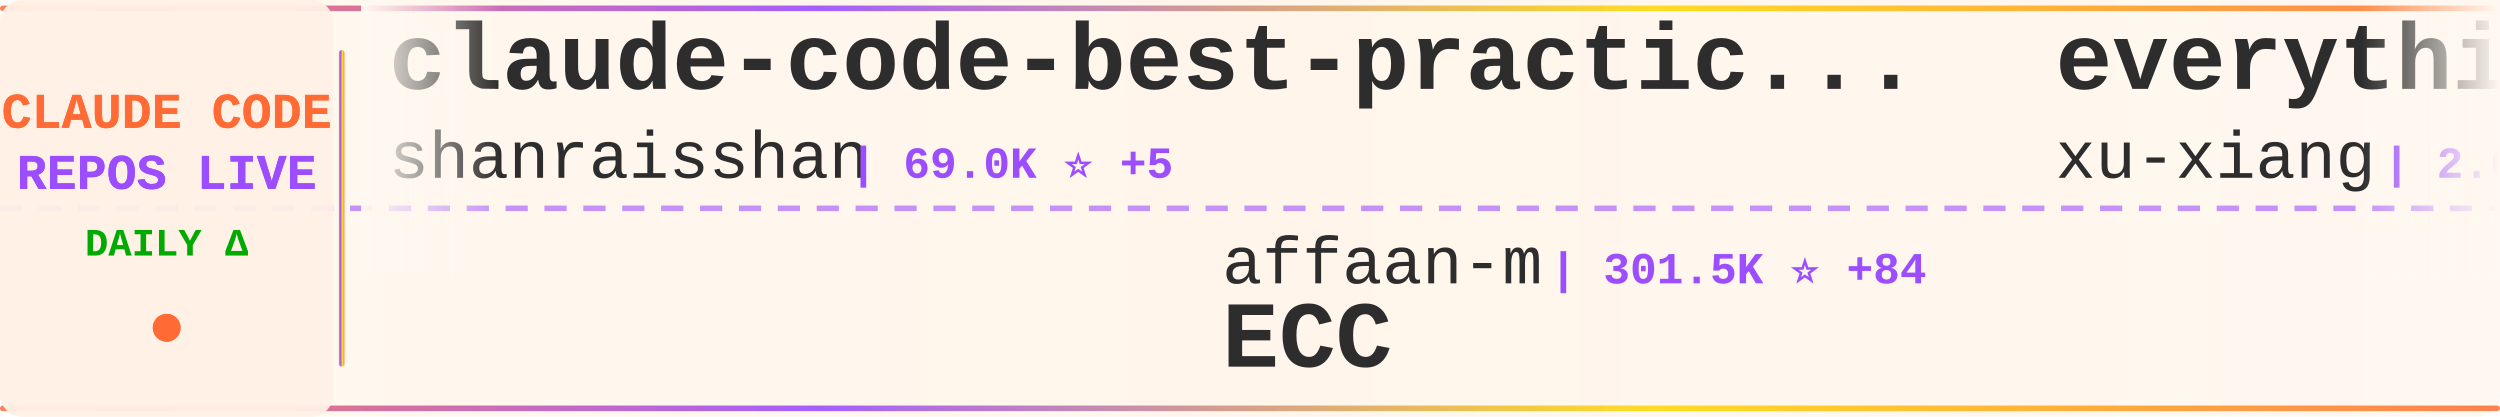
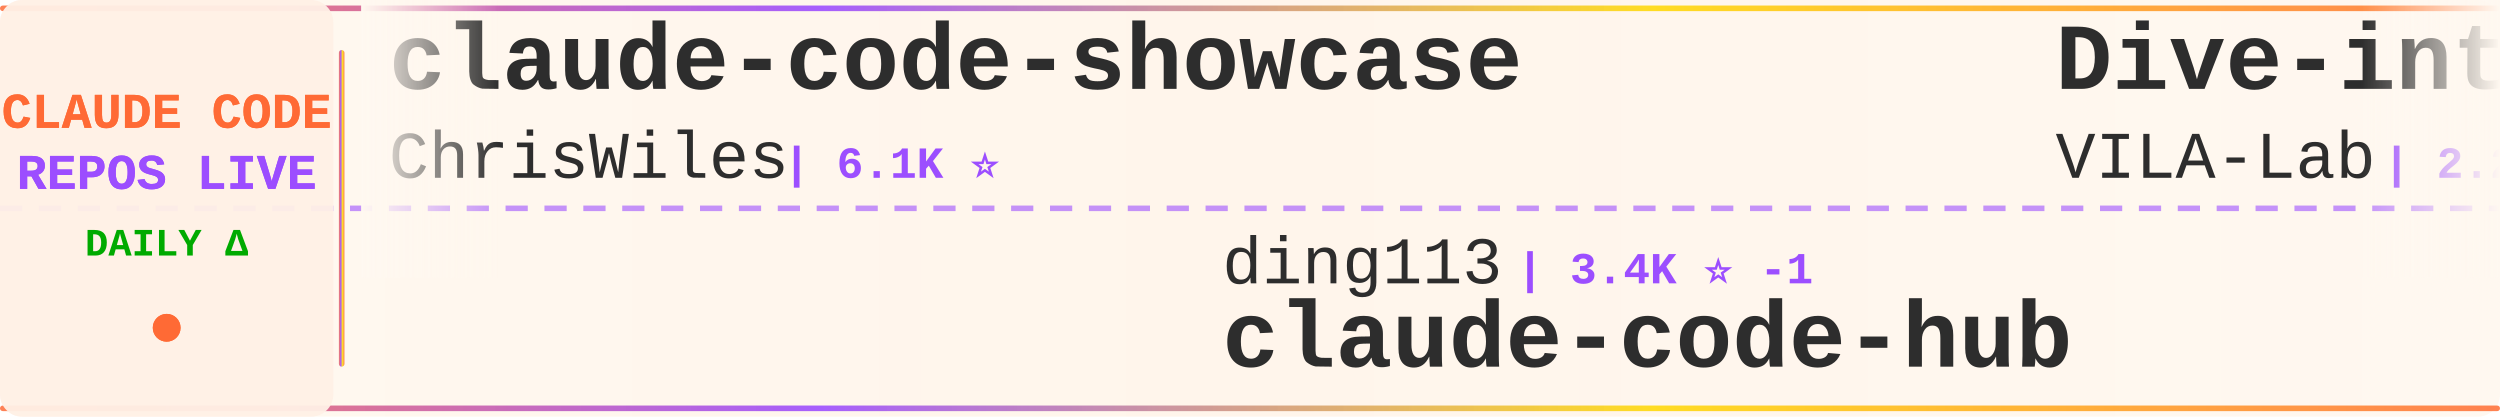
<svg xmlns="http://www.w3.org/2000/svg" width="900" height="150">
  <defs>
    <linearGradient id="tickerBg" x1="0%" y1="0%" x2="100%" y2="0%">
      <stop offset="0%" style="stop-color:#fff8f0;stop-opacity:0.98" />
      <stop offset="50%" style="stop-color:#fff5eb;stop-opacity:1" />
      <stop offset="100%" style="stop-color:#fff8f0;stop-opacity:0.98" />
    </linearGradient>
    <linearGradient id="borderGrad" x1="0%" y1="0%" x2="100%" y2="0%">
      <stop offset="0%" style="stop-color:#FF6B35;stop-opacity:0.85">
        <animate attributeName="stop-opacity" values="0.85;1;0.85" dur="2s" repeatCount="indefinite" />
      </stop>
      <stop offset="33%" style="stop-color:#9C4EFF;stop-opacity:0.9">
        <animate attributeName="stop-opacity" values="0.9;1;0.9" dur="2.2s" repeatCount="indefinite" />
      </stop>
      <stop offset="66%" style="stop-color:#FFD700;stop-opacity:0.85">
        <animate attributeName="stop-opacity" values="0.85;1;0.85" dur="1.8s" repeatCount="indefinite" />
      </stop>
      <stop offset="100%" style="stop-color:#FF6B35;stop-opacity:0.85">
        <animate attributeName="stop-opacity" values="0.85;1;0.85" dur="2s" repeatCount="indefinite" />
      </stop>
    </linearGradient>
    <filter id="textGlow">
      <feGaussianBlur stdDeviation="0.15" result="coloredBlur" />
      <feMerge>
        <feMergeNode in="coloredBlur" />
        <feMergeNode in="SourceGraphic" />
      </feMerge>
    </filter>
    <filter id="metricGlow">
      <feGaussianBlur stdDeviation="0.2" result="coloredBlur" />
      <feMerge>
        <feMergeNode in="coloredBlur" />
        <feMergeNode in="SourceGraphic" />
      </feMerge>
    </filter>
    <linearGradient id="leftFade" x1="0%" y1="0%" x2="100%" y2="0%">
      <stop offset="0%" style="stop-color:#fff8f0;stop-opacity:1" />
      <stop offset="100%" style="stop-color:#fff8f0;stop-opacity:0" />
    </linearGradient>
    <linearGradient id="rightFade" x1="0%" y1="0%" x2="100%" y2="0%">
      <stop offset="0%" style="stop-color:#fff8f0;stop-opacity:0" />
      <stop offset="100%" style="stop-color:#fff8f0;stop-opacity:1" />
    </linearGradient>
  </defs>
  <rect width="900" height="150" fill="url(#tickerBg)" rx="8" />
  <rect x="0" y="2" width="900" height="2" fill="url(#borderGrad)" rx="1" />
  <rect x="0" y="146" width="900" height="2" fill="url(#borderGrad)" rx="1" />
  <line x1="0" y1="75" x2="900" y2="75" stroke="#9C4EFF" stroke-width="2" stroke-dasharray="8 6" opacity="0.6" />
  <rect x="0" y="0" width="120" height="150" fill="#fff0e6" opacity="0.95" rx="8" />
  <text x="60" y="46" font-family="'Courier New', monospace" font-size="18" font-weight="bold" fill="#FF6B35" text-anchor="middle" filter="url(#textGlow)">
    CLAUDE CODE
  </text>
  <text x="60" y="68" font-family="'Courier New', monospace" font-size="18" font-weight="bold" fill="#9C4EFF" text-anchor="middle" filter="url(#textGlow)">
    REPOS LIVE
  </text>
  <text x="60" y="92" font-family="'Courier New', monospace" font-size="14" font-weight="bold" fill="#00aa00" text-anchor="middle">
    DAILY Δ
  </text>
  <circle cx="60" cy="118" r="5" fill="#FF6B35" filter="url(#metricGlow)">
    <animate attributeName="r" values="4;6;4" dur="1.5s" repeatCount="indefinite" />
    <animate attributeName="opacity" values="0.6;1;0.6" dur="1.5s" repeatCount="indefinite" />
  </circle>
  <rect x="122" y="18" width="2" height="114" fill="url(#borderGrad)" rx="1" />
  <clipPath id="tickerClip">
    <rect x="130" y="0" width="770" height="150" />
  </clipPath>
  <g clip-path="url(#tickerClip)">
    <g id="tickerItems">
      <animateTransform attributeName="transform" attributeType="XML" type="translate" from="0 0" to="-3000 0" dur="54s" repeatCount="indefinite" />
      <g transform="translate(0, 0)">
-         <text x="140" y="32" font-family="'Courier New', monospace" font-size="34" font-weight="bold" fill="#2d2d2d">claude-code-best-practic...</text>
-         <text x="140" y="64" font-family="'Courier New', monospace" font-size="24" font-weight="normal" fill="#2d2d2d" opacity="1.0">shanraisshan</text>
-         <text x="306" y="64" font-family="'Courier New', monospace" font-size="16" font-weight="bold" fill="#9C4EFF"> | 69.0K ⭐ +5</text>
+         <text x="140" y="32" font-family="'Courier New', monospace" font-size="34" font-weight="bold" fill="#2d2d2d">claude-code-showcase</text>
+         <text x="140" y="64" font-family="'Courier New', monospace" font-size="24" font-weight="normal" fill="#2d2d2d" opacity="1.0">ChrisWiles</text>
+         <text x="282" y="64" font-family="'Courier New', monospace" font-size="16" font-weight="bold" fill="#9C4EFF"> | 6.1K ⭐</text>
      </g>
      <g transform="translate(300, 0)">
-         <text x="140" y="102" font-family="'Courier New', monospace" font-size="24" font-weight="normal" fill="#2d2d2d" opacity="1.0">affaan-m</text>
-         <text x="258" y="102" font-family="'Courier New', monospace" font-size="16" font-weight="bold" fill="#9C4EFF"> | 301.5K ⭐ +84</text>
-         <text x="140" y="132" font-family="'Courier New', monospace" font-size="34" font-weight="bold" fill="#2d2d2d">ECC</text>
+         <text x="140" y="102" font-family="'Courier New', monospace" font-size="24" font-weight="normal" fill="#2d2d2d" opacity="1.0">ding113</text>
+         <text x="246" y="102" font-family="'Courier New', monospace" font-size="16" font-weight="bold" fill="#9C4EFF"> | 3.4K ⭐ -1</text>
+         <text x="140" y="132" font-family="'Courier New', monospace" font-size="34" font-weight="bold" fill="#2d2d2d">claude-code-hub</text>
      </g>
      <g transform="translate(600, 0)">
-         <text x="140" y="32" font-family="'Courier New', monospace" font-size="34" font-weight="bold" fill="#2d2d2d">everything-claude-code-z...</text>
-         <text x="140" y="64" font-family="'Courier New', monospace" font-size="24" font-weight="normal" fill="#2d2d2d" opacity="1.0">xu-xiang</text>
-         <text x="258" y="64" font-family="'Courier New', monospace" font-size="16" font-weight="bold" fill="#9C4EFF"> | 2.0K ⭐</text>
+         <text x="140" y="32" font-family="'Courier New', monospace" font-size="34" font-weight="bold" fill="#2d2d2d">Dive-into-Claude-Code</text>
+         <text x="140" y="64" font-family="'Courier New', monospace" font-size="24" font-weight="normal" fill="#2d2d2d" opacity="1.0">VILA-Lab</text>
+         <text x="258" y="64" font-family="'Courier New', monospace" font-size="16" font-weight="bold" fill="#9C4EFF"> | 2.2K ⭐ +1</text>
      </g>
      <g transform="translate(900, 0)">
-         <text x="140" y="102" font-family="'Courier New', monospace" font-size="24" font-weight="normal" fill="#2d2d2d" opacity="1.0">darcyegb</text>
-         <text x="258" y="102" font-family="'Courier New', monospace" font-size="16" font-weight="bold" fill="#9C4EFF"> | 781 ⭐</text>
-         <text x="140" y="132" font-family="'Courier New', monospace" font-size="34" font-weight="bold" fill="#2d2d2d">ClaudeCodeAgents</text>
+         <text x="140" y="102" font-family="'Courier New', monospace" font-size="24" font-weight="normal" fill="#2d2d2d" opacity="1.0">nicedreamzapp</text>
+         <text x="318" y="102" font-family="'Courier New', monospace" font-size="16" font-weight="bold" fill="#9C4EFF"> | 3.5K ⭐</text>
+         <text x="140" y="132" font-family="'Courier New', monospace" font-size="34" font-weight="bold" fill="#2d2d2d">claude-code-local</text>
      </g>
      <g transform="translate(1200, 0)">
-         <text x="140" y="32" font-family="'Courier New', monospace" font-size="34" font-weight="bold" fill="#2d2d2d">ralph-claude-code</text>
-         <text x="140" y="64" font-family="'Courier New', monospace" font-size="24" font-weight="normal" fill="#2d2d2d" opacity="1.0">frankbria</text>
-         <text x="270" y="64" font-family="'Courier New', monospace" font-size="16" font-weight="bold" fill="#9C4EFF"> | 9.7K ⭐</text>
+         <text x="140" y="32" font-family="'Courier New', monospace" font-size="34" font-weight="bold" fill="#2d2d2d">claude-code-router</text>
+         <text x="140" y="64" font-family="'Courier New', monospace" font-size="24" font-weight="normal" fill="#2d2d2d" opacity="1.0">musistudio</text>
+         <text x="282" y="64" font-family="'Courier New', monospace" font-size="16" font-weight="bold" fill="#9C4EFF"> | 38.1K ⭐ +1</text>
      </g>
      <g transform="translate(1500, 0)">
-         <text x="140" y="102" font-family="'Courier New', monospace" font-size="24" font-weight="normal" fill="#2d2d2d" opacity="1.0">wesammustafa</text>
-         <text x="306" y="102" font-family="'Courier New', monospace" font-size="16" font-weight="bold" fill="#9C4EFF"> | 3.7K ⭐ +2</text>
-         <text x="140" y="132" font-family="'Courier New', monospace" font-size="34" font-weight="bold" fill="#2d2d2d">Claude-Code-Quest</text>
+         <text x="140" y="102" font-family="'Courier New', monospace" font-size="24" font-weight="normal" fill="#2d2d2d" opacity="1.0">techjarves</text>
+         <text x="282" y="102" font-family="'Courier New', monospace" font-size="16" font-weight="bold" fill="#9C4EFF"> | 1.6K ⭐ +1</text>
+         <text x="140" y="132" font-family="'Courier New', monospace" font-size="34" font-weight="bold" fill="#2d2d2d">ClaudeCode-Portable</text>
      </g>
      <g transform="translate(1800, 0)">
-         <text x="140" y="32" font-family="'Courier New', monospace" font-size="34" font-weight="bold" fill="#2d2d2d">ClaudeCode</text>
-         <text x="140" y="64" font-family="'Courier New', monospace" font-size="24" font-weight="normal" fill="#2d2d2d" opacity="1.0">guanshan</text>
-         <text x="258" y="64" font-family="'Courier New', monospace" font-size="16" font-weight="bold" fill="#9C4EFF"> | 61 ⭐</text>
+         <text x="140" y="32" font-family="'Courier New', monospace" font-size="34" font-weight="bold" fill="#2d2d2d">claude-coder</text>
+         <text x="140" y="64" font-family="'Courier New', monospace" font-size="24" font-weight="normal" fill="#2d2d2d" opacity="1.0">kodu-ai</text>
+         <text x="246" y="64" font-family="'Courier New', monospace" font-size="16" font-weight="bold" fill="#9C4EFF"> | 5.2K ⭐</text>
      </g>
      <g transform="translate(2100, 0)">
+         <text x="140" y="102" font-family="'Courier New', monospace" font-size="24" font-weight="normal" fill="#2d2d2d" opacity="1.0">rohitg00</text>
+         <text x="258" y="102" font-family="'Courier New', monospace" font-size="16" font-weight="bold" fill="#9C4EFF"> | 2.8K ⭐</text>
+         <text x="140" y="132" font-family="'Courier New', monospace" font-size="34" font-weight="bold" fill="#2d2d2d">awesome-claude-code-tool...</text>
+       </g>
+       <g transform="translate(2400, 0)">
+         <text x="140" y="32" font-family="'Courier New', monospace" font-size="34" font-weight="bold" fill="#2d2d2d">claude_codex_bridge</text>
+         <text x="140" y="64" font-family="'Courier New', monospace" font-size="24" font-weight="normal" fill="#2d2d2d" opacity="1.0">SeemSeam</text>
+         <text x="258" y="64" font-family="'Courier New', monospace" font-size="16" font-weight="bold" fill="#9C4EFF"> | 3.6K ⭐</text>
+       </g>
+       <g transform="translate(2700, 0)">
        <text x="140" y="102" font-family="'Courier New', monospace" font-size="24" font-weight="normal" fill="#2d2d2d" opacity="1.0">huangjia2019</text>
        <text x="306" y="102" font-family="'Courier New', monospace" font-size="16" font-weight="bold" fill="#9C4EFF"> | 1.2K ⭐</text>
        <text x="140" y="132" font-family="'Courier New', monospace" font-size="34" font-weight="bold" fill="#2d2d2d">claude-code-engineering</text>
      </g>
-       <g transform="translate(2400, 0)">
-         <text x="140" y="32" font-family="'Courier New', monospace" font-size="34" font-weight="bold" fill="#2d2d2d">claude-code-infrastructu...</text>
-         <text x="140" y="64" font-family="'Courier New', monospace" font-size="24" font-weight="normal" fill="#2d2d2d" opacity="1.0">diet103</text>
-         <text x="246" y="64" font-family="'Courier New', monospace" font-size="16" font-weight="bold" fill="#9C4EFF"> | 10.1K ⭐ +1</text>
-       </g>
-       <g transform="translate(2700, 0)">
-         <text x="140" y="102" font-family="'Courier New', monospace" font-size="24" font-weight="normal" fill="#2d2d2d" opacity="1.0">Maciek-roboblog</text>
-         <text x="342" y="102" font-family="'Courier New', monospace" font-size="16" font-weight="bold" fill="#9C4EFF"> | 8.8K ⭐ -2</text>
-         <text x="140" y="132" font-family="'Courier New', monospace" font-size="34" font-weight="bold" fill="#2d2d2d">Claude-Code-Usage-Monito...</text>
-       </g>
      <g transform="translate(3000, 0)">
-         <text x="140" y="32" font-family="'Courier New', monospace" font-size="34" font-weight="bold" fill="#2d2d2d">claude-code-best-practic...</text>
-         <text x="140" y="64" font-family="'Courier New', monospace" font-size="24" font-weight="normal" fill="#2d2d2d" opacity="1.0">shanraisshan</text>
-         <text x="306" y="64" font-family="'Courier New', monospace" font-size="16" font-weight="bold" fill="#9C4EFF"> | 69.0K ⭐ +5</text>
+         <text x="140" y="32" font-family="'Courier New', monospace" font-size="34" font-weight="bold" fill="#2d2d2d">claude-code-showcase</text>
+         <text x="140" y="64" font-family="'Courier New', monospace" font-size="24" font-weight="normal" fill="#2d2d2d" opacity="1.0">ChrisWiles</text>
+         <text x="282" y="64" font-family="'Courier New', monospace" font-size="16" font-weight="bold" fill="#9C4EFF"> | 6.1K ⭐</text>
      </g>
      <g transform="translate(3300, 0)">
-         <text x="140" y="102" font-family="'Courier New', monospace" font-size="24" font-weight="normal" fill="#2d2d2d" opacity="1.0">affaan-m</text>
-         <text x="258" y="102" font-family="'Courier New', monospace" font-size="16" font-weight="bold" fill="#9C4EFF"> | 301.5K ⭐ +84</text>
-         <text x="140" y="132" font-family="'Courier New', monospace" font-size="34" font-weight="bold" fill="#2d2d2d">ECC</text>
+         <text x="140" y="102" font-family="'Courier New', monospace" font-size="24" font-weight="normal" fill="#2d2d2d" opacity="1.0">ding113</text>
+         <text x="246" y="102" font-family="'Courier New', monospace" font-size="16" font-weight="bold" fill="#9C4EFF"> | 3.4K ⭐ -1</text>
+         <text x="140" y="132" font-family="'Courier New', monospace" font-size="34" font-weight="bold" fill="#2d2d2d">claude-code-hub</text>
      </g>
      <g transform="translate(3600, 0)">
-         <text x="140" y="32" font-family="'Courier New', monospace" font-size="34" font-weight="bold" fill="#2d2d2d">everything-claude-code-z...</text>
-         <text x="140" y="64" font-family="'Courier New', monospace" font-size="24" font-weight="normal" fill="#2d2d2d" opacity="1.0">xu-xiang</text>
-         <text x="258" y="64" font-family="'Courier New', monospace" font-size="16" font-weight="bold" fill="#9C4EFF"> | 2.0K ⭐</text>
+         <text x="140" y="32" font-family="'Courier New', monospace" font-size="34" font-weight="bold" fill="#2d2d2d">Dive-into-Claude-Code</text>
+         <text x="140" y="64" font-family="'Courier New', monospace" font-size="24" font-weight="normal" fill="#2d2d2d" opacity="1.0">VILA-Lab</text>
+         <text x="258" y="64" font-family="'Courier New', monospace" font-size="16" font-weight="bold" fill="#9C4EFF"> | 2.2K ⭐ +1</text>
      </g>
      <g transform="translate(3900, 0)">
-         <text x="140" y="102" font-family="'Courier New', monospace" font-size="24" font-weight="normal" fill="#2d2d2d" opacity="1.0">darcyegb</text>
-         <text x="258" y="102" font-family="'Courier New', monospace" font-size="16" font-weight="bold" fill="#9C4EFF"> | 781 ⭐</text>
-         <text x="140" y="132" font-family="'Courier New', monospace" font-size="34" font-weight="bold" fill="#2d2d2d">ClaudeCodeAgents</text>
+         <text x="140" y="102" font-family="'Courier New', monospace" font-size="24" font-weight="normal" fill="#2d2d2d" opacity="1.0">nicedreamzapp</text>
+         <text x="318" y="102" font-family="'Courier New', monospace" font-size="16" font-weight="bold" fill="#9C4EFF"> | 3.5K ⭐</text>
+         <text x="140" y="132" font-family="'Courier New', monospace" font-size="34" font-weight="bold" fill="#2d2d2d">claude-code-local</text>
      </g>
    </g>
  </g>
  <rect x="130" y="0" width="50" height="100" fill="url(#leftFade)" />
  <rect x="850" y="0" width="50" height="100" fill="url(#rightFade)" />
</svg>
